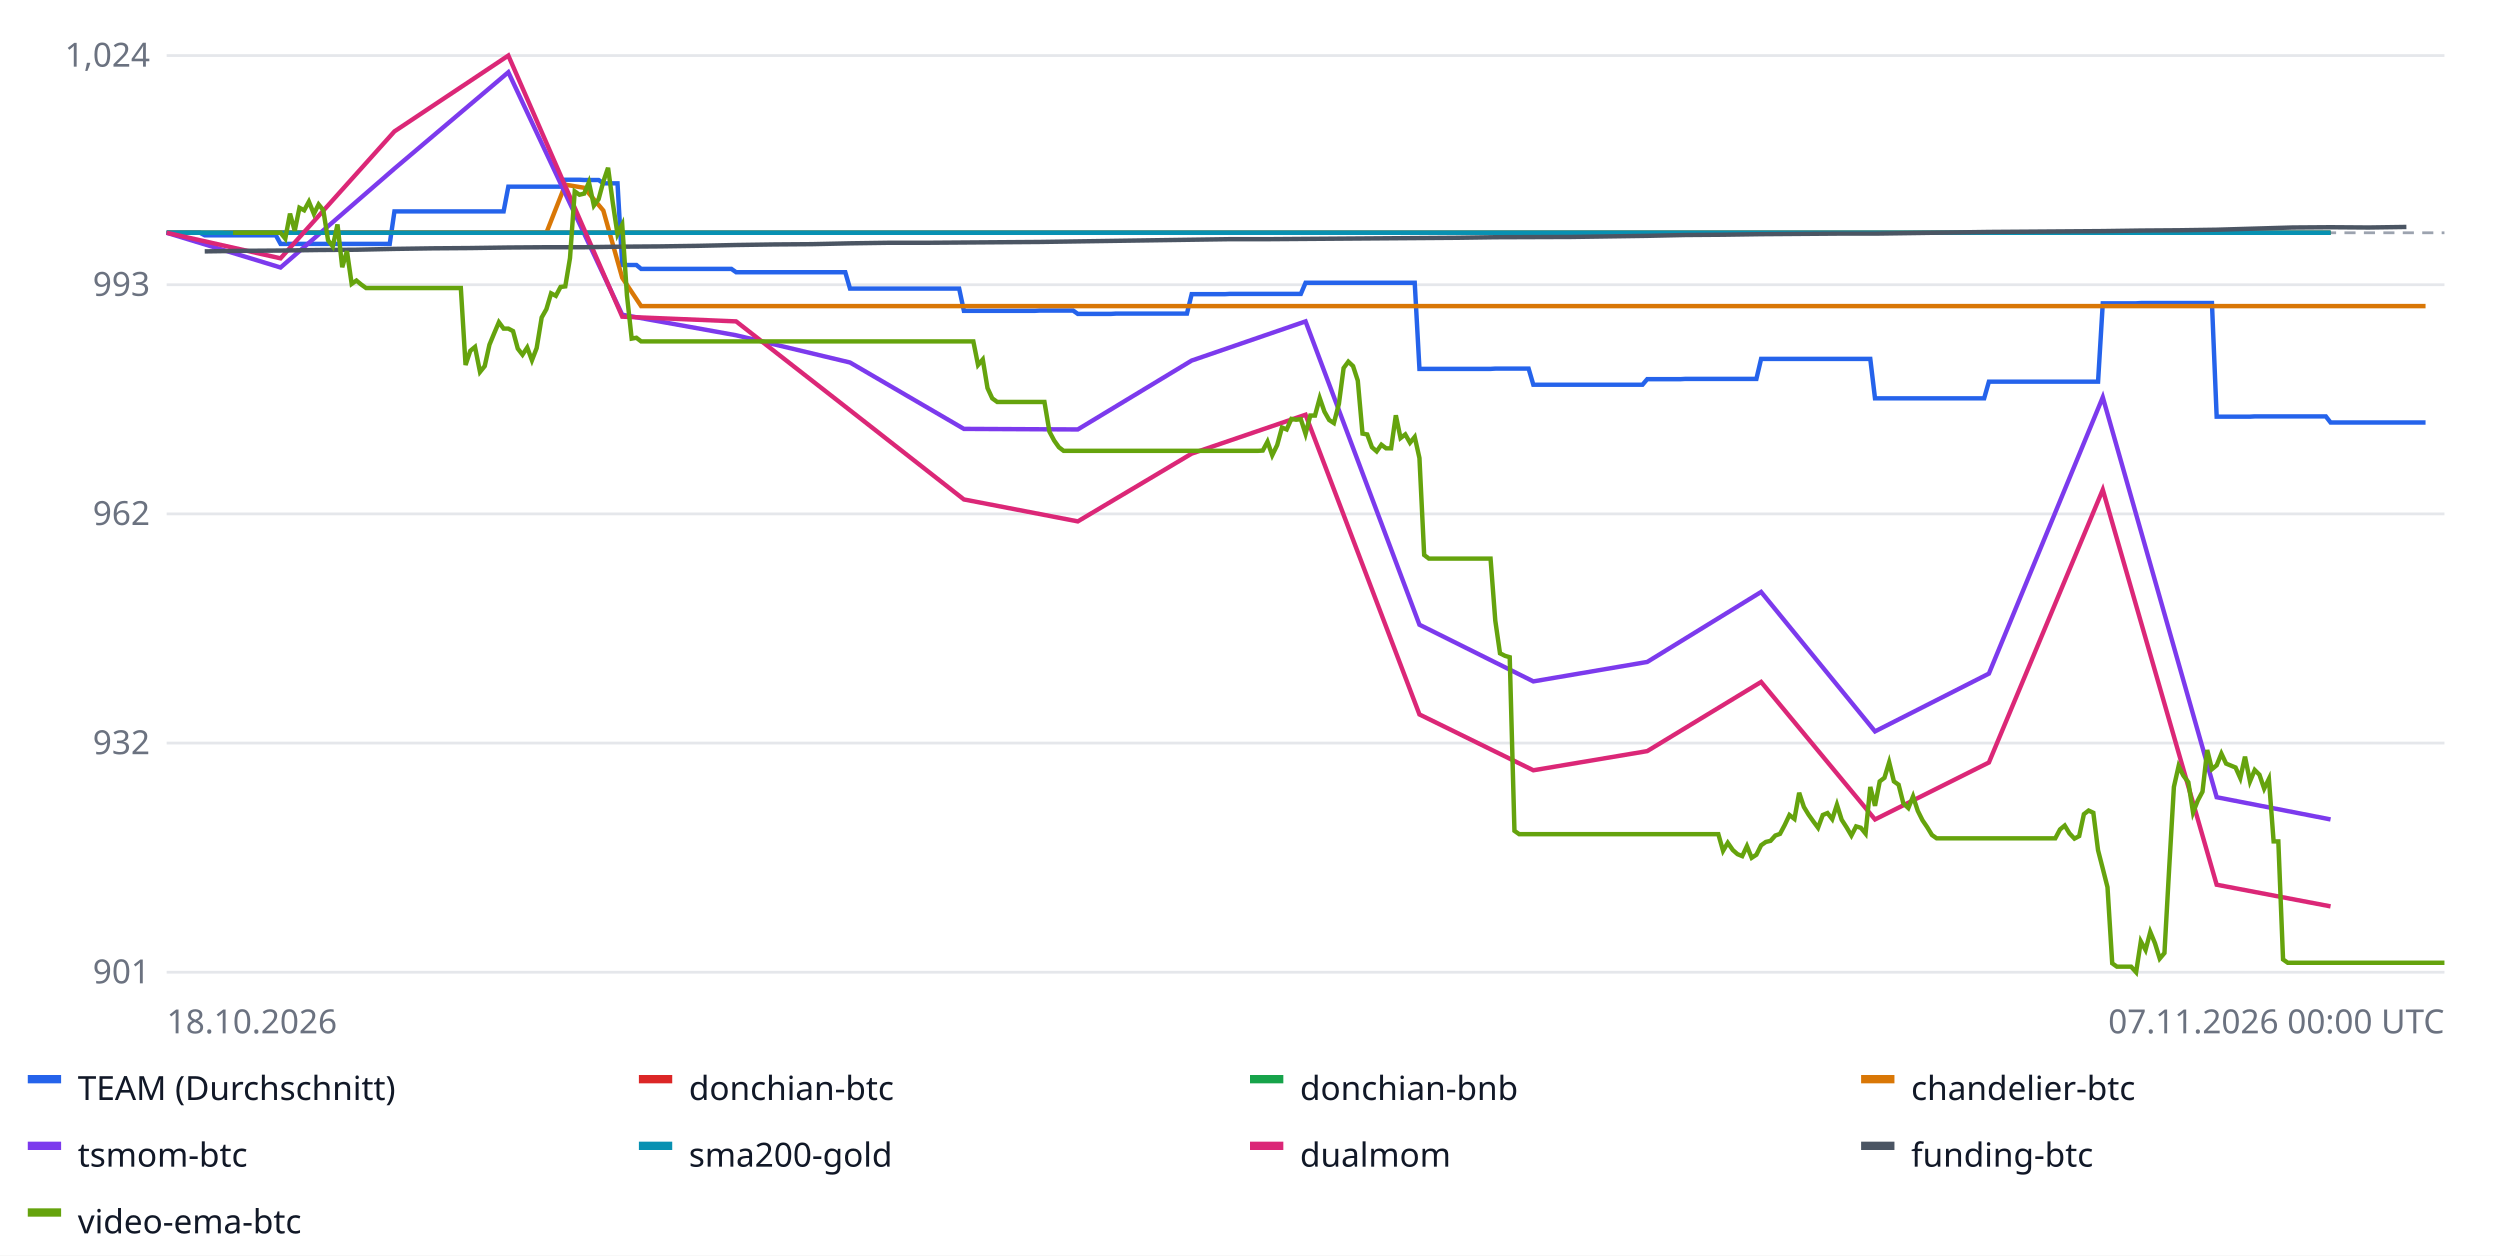
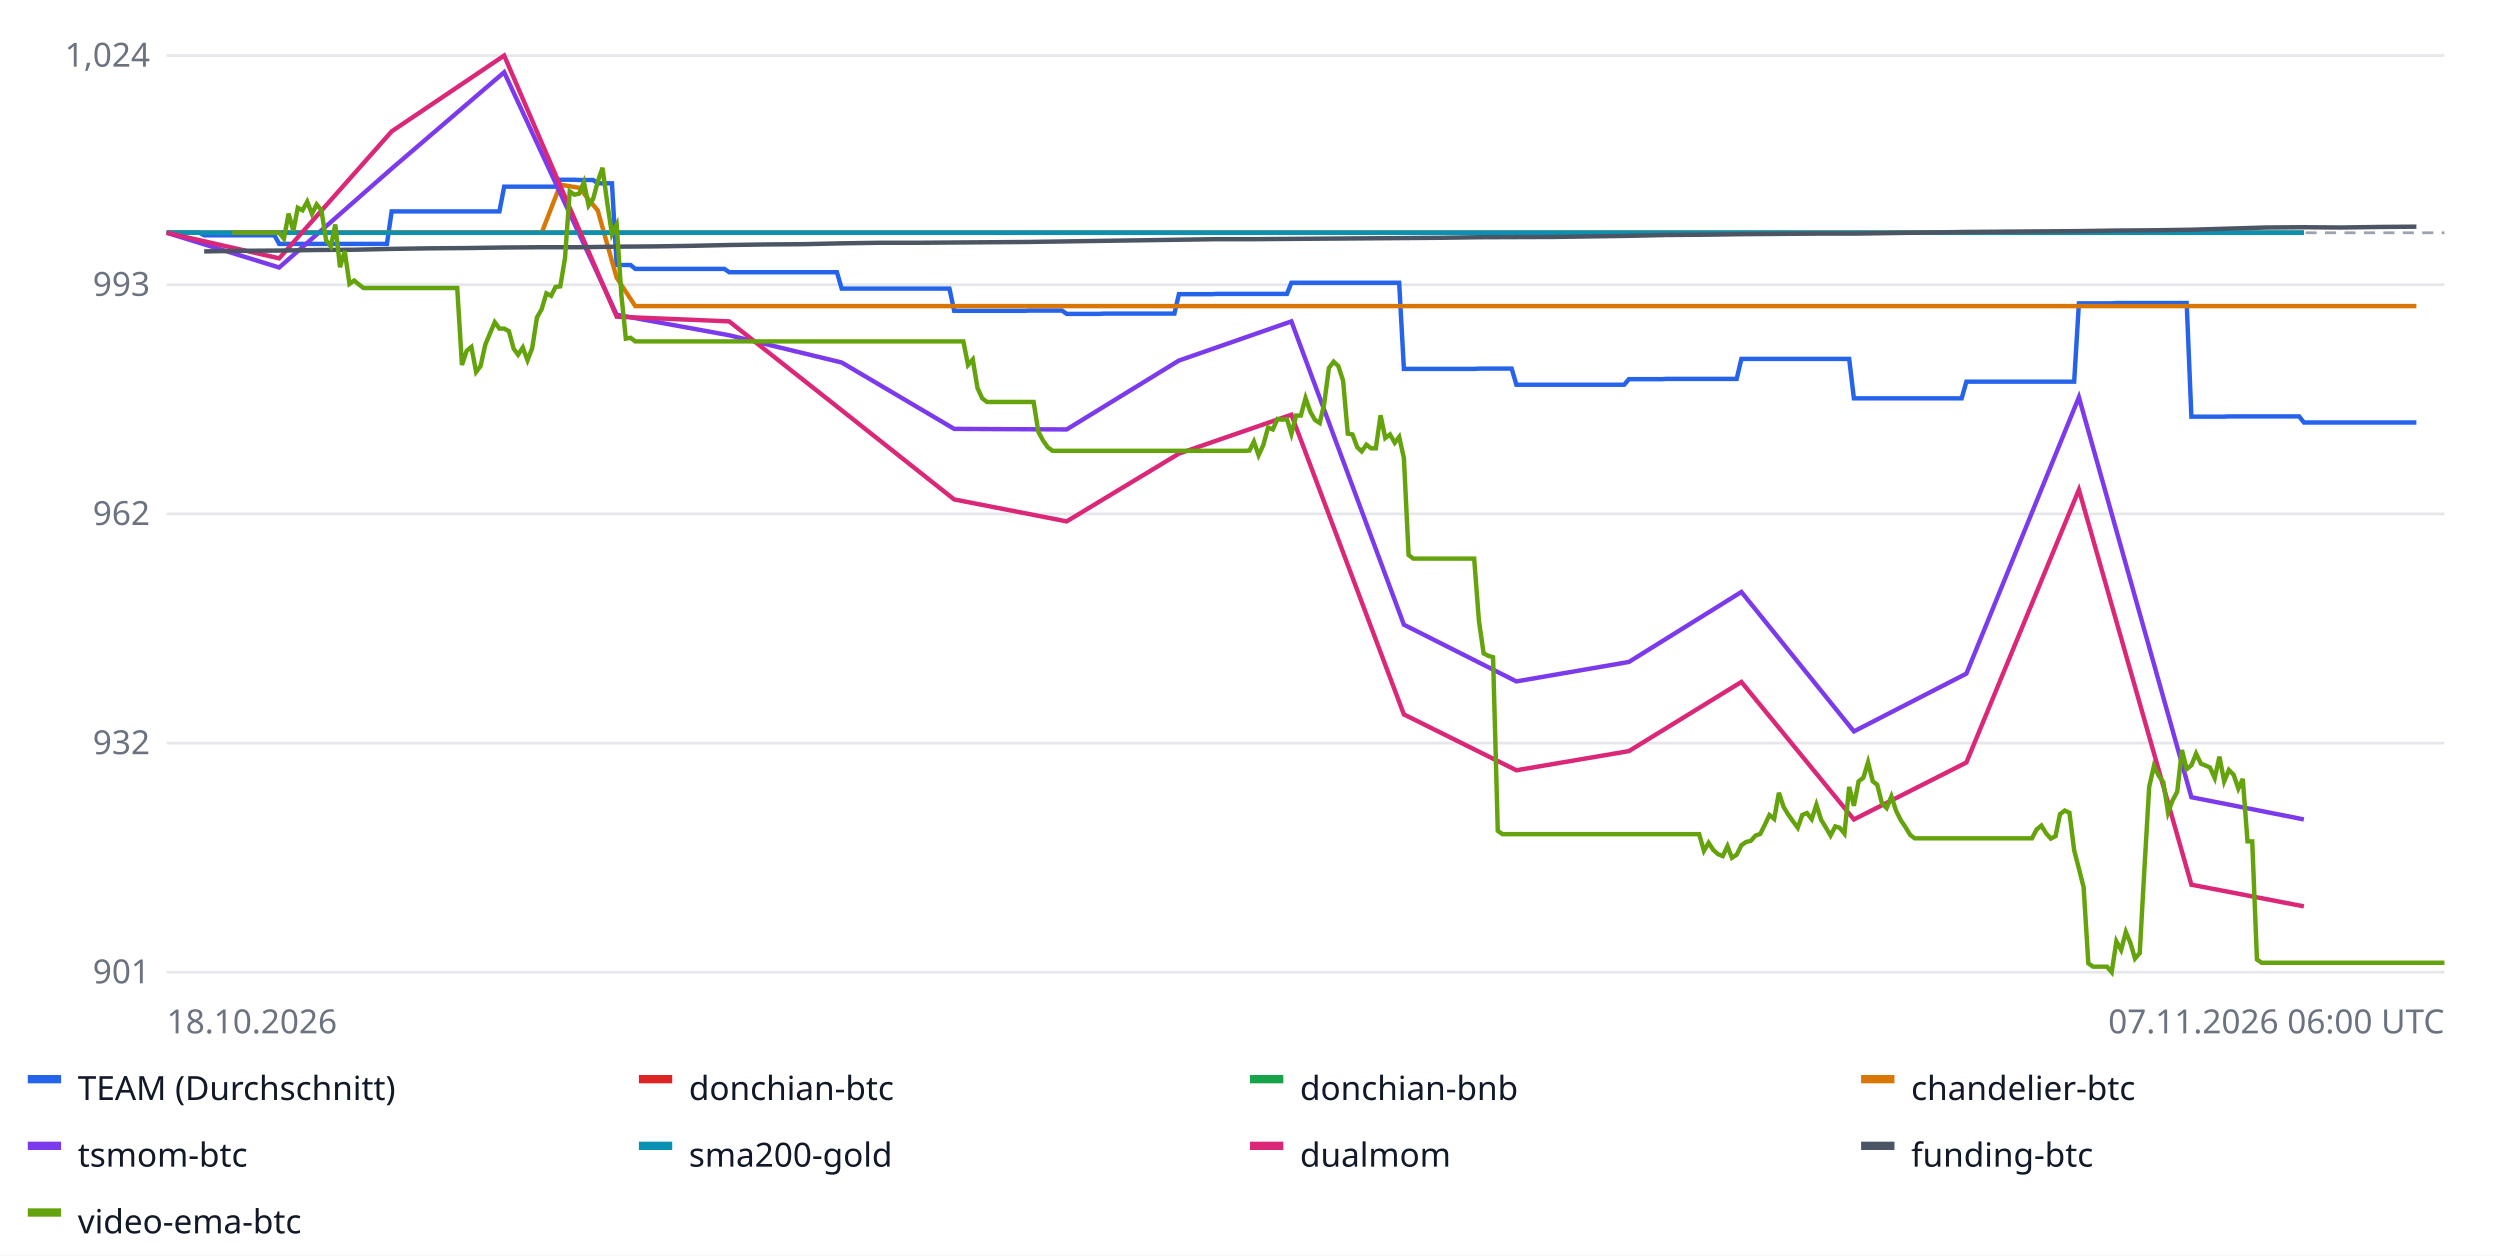
<svg xmlns="http://www.w3.org/2000/svg" width="900" height="452" font-family="sans-serif" font-size="12">
  <rect width="100%" height="100%" fill="#ffffff" />
  <line x1="60" x2="880" y1="350.0" y2="350.0" stroke="#e5e7eb" />
  <text x="54" y="354.0" text-anchor="end" fill="#6b7280">901</text>
  <line x1="60" x2="880" y1="267.5" y2="267.5" stroke="#e5e7eb" />
  <text x="54" y="271.5" text-anchor="end" fill="#6b7280">932</text>
  <line x1="60" x2="880" y1="185.0" y2="185.0" stroke="#e5e7eb" />
  <text x="54" y="189.0" text-anchor="end" fill="#6b7280">962</text>
  <line x1="60" x2="880" y1="102.5" y2="102.5" stroke="#e5e7eb" />
  <text x="54" y="106.5" text-anchor="end" fill="#6b7280">993</text>
  <line x1="60" x2="880" y1="20.0" y2="20.0" stroke="#e5e7eb" />
  <text x="54" y="24.0" text-anchor="end" fill="#6b7280">1,024</text>
  <line x1="60" x2="880" y1="83.8" y2="83.8" stroke="#9ca3af" stroke-dasharray="4 3" />
-   <polyline fill="none" stroke="#2563eb" stroke-width="1.6" points="60.0,83.8 61.7,83.8 63.4,83.8 65.1,83.8 66.8,83.8 68.5,83.8 70.2,83.8 72.0,83.8 73.7,84.7 75.4,84.7 77.1,84.7 78.8,84.7 80.5,84.7 82.2,84.7 83.9,84.7 85.6,84.7 87.3,84.7 89.0,84.7 90.8,84.7 92.5,84.7 94.2,84.7 95.9,84.7 97.6,84.7 99.3,84.7 101.0,87.8 102.7,87.8 104.4,87.8 106.1,87.8 107.8,87.8 109.5,87.8 111.2,87.8 113.0,87.8 114.7,87.8 116.4,87.8 118.1,87.8 119.8,87.8 121.5,87.8 123.2,87.8 124.9,87.8 126.6,87.8 128.3,87.8 130.0,87.8 131.8,87.8 133.5,87.8 135.2,87.8 136.9,87.8 138.6,87.8 140.3,87.8 142.0,76.1 143.7,76.1 145.4,76.1 147.1,76.1 148.8,76.1 150.5,76.1 152.2,76.1 154.0,76.1 155.7,76.1 157.4,76.1 159.1,76.1 160.8,76.1 162.5,76.1 164.2,76.1 165.9,76.1 167.6,76.1 169.3,76.1 171.0,76.1 172.8,76.1 174.5,76.1 176.2,76.1 177.9,76.1 179.6,76.1 181.3,76.1 183.0,67.2 184.7,67.2 186.4,67.2 188.1,67.2 189.8,67.2 191.5,67.2 193.2,67.2 195.0,67.2 196.7,67.2 198.4,67.2 200.1,67.2 201.8,67.2 203.5,64.7 205.2,64.7 206.9,64.7 208.6,64.7 210.3,64.8 212.0,64.8 213.8,64.8 215.5,64.8 217.2,66.0 218.9,66.0 220.6,66.0 222.3,66.0 224.0,95.4 225.7,95.4 227.4,95.4 229.1,95.4 230.8,96.8 232.5,96.8 234.2,96.8 236.0,96.8 237.7,96.8 239.4,96.8 241.1,96.8 242.8,96.8 244.5,96.8 246.2,96.8 247.9,96.8 249.6,96.8 251.3,96.8 253.0,96.8 254.8,96.8 256.5,96.8 258.2,96.8 259.9,96.8 261.6,96.8 263.3,96.8 265.0,98.0 266.7,98.0 268.4,98.0 270.1,98.0 271.8,98.0 273.5,98.0 275.2,98.0 277.0,98.0 278.7,98.0 280.4,98.0 282.1,98.0 283.8,98.0 285.5,98.0 287.2,98.0 288.9,98.0 290.6,98.0 292.3,98.0 294.0,98.0 295.8,98.0 297.5,98.0 299.2,98.0 300.9,98.0 302.6,98.0 304.3,98.0 306.0,103.9 307.7,103.9 309.4,103.9 311.1,103.9 312.8,103.9 314.5,103.9 316.2,103.9 318.0,103.9 319.7,103.9 321.4,103.9 323.1,103.9 324.8,103.9 326.5,103.9 328.2,103.9 329.9,103.9 331.6,103.9 333.3,103.9 335.0,103.9 336.8,103.9 338.5,103.9 340.2,103.9 341.9,103.9 343.6,103.9 345.3,103.9 347.0,111.9 348.7,111.9 350.4,111.9 352.1,111.9 353.8,111.9 355.5,111.9 357.2,111.9 359.0,111.9 360.7,111.9 362.4,111.9 364.1,111.9 365.8,111.9 367.5,111.9 369.2,111.9 370.9,111.9 372.6,111.9 374.3,111.8 376.0,111.8 377.8,111.8 379.5,111.8 381.2,111.8 382.9,111.8 384.6,111.8 386.3,111.8 388.0,113.0 389.7,113.0 391.4,113.0 393.1,113.0 394.8,113.0 396.5,113.0 398.2,113.0 400.0,113.0 401.7,112.9 403.4,112.9 405.1,112.9 406.8,112.9 408.5,112.9 410.2,112.9 411.9,112.9 413.6,112.9 415.3,112.9 417.0,112.9 418.8,112.9 420.5,112.9 422.2,112.9 423.9,112.9 425.6,112.9 427.3,112.9 429.0,105.9 430.7,105.9 432.4,105.9 434.1,105.9 435.8,105.9 437.5,105.9 439.2,105.9 441.0,105.9 442.7,105.8 444.4,105.8 446.1,105.8 447.8,105.8 449.5,105.8 451.2,105.8 452.9,105.8 454.6,105.8 456.3,105.8 458.0,105.8 459.8,105.8 461.5,105.8 463.2,105.8 464.9,105.8 466.6,105.8 468.3,105.8 470.0,101.8 471.7,101.8 473.4,101.8 475.1,101.8 476.8,101.8 478.5,101.8 480.2,101.8 482.0,101.8 483.7,101.8 485.4,101.8 487.1,101.8 488.8,101.8 490.5,101.8 492.2,101.8 493.9,101.8 495.6,101.8 497.3,101.8 499.0,101.8 500.8,101.8 502.5,101.8 504.2,101.8 505.9,101.8 507.6,101.8 509.3,101.8 511.0,132.8 512.7,132.8 514.4,132.8 516.1,132.8 517.8,132.8 519.5,132.8 521.2,132.8 523.0,132.8 524.7,132.8 526.4,132.8 528.1,132.8 529.8,132.8 531.5,132.8 533.2,132.8 534.9,132.8 536.6,132.8 538.3,132.7 540.0,132.7 541.8,132.7 543.5,132.7 545.2,132.7 546.9,132.7 548.6,132.7 550.3,132.7 552.0,138.5 553.7,138.5 555.4,138.5 557.1,138.5 558.8,138.5 560.5,138.5 562.2,138.5 564.0,138.5 565.7,138.5 567.4,138.5 569.1,138.5 570.8,138.5 572.5,138.5 574.2,138.5 575.9,138.5 577.6,138.5 579.3,138.5 581.0,138.5 582.8,138.5 584.5,138.5 586.2,138.5 587.9,138.5 589.6,138.5 591.3,138.5 593.0,136.5 594.7,136.5 596.4,136.5 598.1,136.5 599.8,136.5 601.5,136.5 603.2,136.5 605.0,136.5 606.7,136.4 608.4,136.4 610.1,136.4 611.8,136.4 613.5,136.4 615.2,136.4 616.9,136.4 618.6,136.4 620.3,136.4 622.0,136.4 623.8,136.4 625.5,136.4 627.2,136.4 628.9,136.4 630.6,136.4 632.3,136.4 634.0,129.2 635.7,129.2 637.4,129.2 639.1,129.2 640.8,129.2 642.5,129.2 644.2,129.2 646.0,129.2 647.7,129.2 649.4,129.2 651.1,129.2 652.8,129.2 654.5,129.2 656.2,129.2 657.9,129.2 659.6,129.2 661.3,129.2 663.0,129.2 664.8,129.2 666.5,129.2 668.2,129.2 669.9,129.2 671.6,129.2 673.3,129.2 675.0,143.4 676.7,143.4 678.4,143.4 680.1,143.4 681.8,143.4 683.5,143.4 685.2,143.4 687.0,143.4 688.7,143.4 690.4,143.4 692.1,143.4 693.8,143.4 695.5,143.4 697.2,143.4 698.9,143.4 700.6,143.4 702.3,143.4 704.0,143.4 705.8,143.4 707.5,143.4 709.2,143.4 710.9,143.4 712.6,143.4 714.3,143.4 716.0,137.4 717.7,137.4 719.4,137.4 721.1,137.4 722.8,137.4 724.5,137.4 726.2,137.4 728.0,137.4 729.7,137.4 731.4,137.4 733.1,137.4 734.8,137.4 736.5,137.4 738.2,137.4 739.9,137.4 741.6,137.4 743.3,137.4 745.0,137.4 746.8,137.4 748.5,137.4 750.2,137.4 751.9,137.4 753.6,137.4 755.3,137.4 757.0,109.2 758.7,109.2 760.4,109.2 762.1,109.2 763.8,109.2 765.5,109.2 767.2,109.2 769.0,109.2 770.7,109.1 772.4,109.1 774.1,109.1 775.8,109.1 777.5,109.1 779.2,109.1 780.9,109.1 782.6,109.1 784.3,109.1 786.0,109.1 787.8,109.1 789.5,109.1 791.2,109.1 792.9,109.1 794.6,109.1 796.3,109.1 798.0,150.0 799.7,150.0 801.4,150.0 803.1,150.0 804.8,150.0 806.5,150.0 808.2,150.0 810.0,150.0 811.7,149.9 813.4,149.9 815.1,149.9 816.8,149.9 818.5,149.9 820.2,149.9 821.9,149.9 823.6,149.9 825.3,149.9 827.0,149.9 828.8,149.9 830.5,149.9 832.2,149.9 833.9,149.9 835.6,149.9 837.3,149.9 839.0,152.1 840.7,152.1 842.4,152.1 844.1,152.1 845.8,152.1 847.5,152.1 849.2,152.1 851.0,152.1 852.7,152.1 854.4,152.1 856.1,152.1 857.8,152.1 859.5,152.1 861.2,152.1 862.9,152.1 864.6,152.1 866.3,152.1 868.0,152.1 869.8,152.1 871.5,152.1 873.2,152.1 873.2,152.1" />
+   <polyline fill="none" stroke="#2563eb" stroke-width="1.6" points="60.0,83.8 61.7,83.8 63.4,83.8 65.1,83.8 66.7,83.8 68.4,83.8 70.1,83.8 71.8,83.8 73.5,84.7 75.2,84.7 76.9,84.7 78.6,84.7 80.2,84.7 81.9,84.7 83.6,84.7 85.3,84.7 87.0,84.7 88.7,84.7 90.4,84.7 92.1,84.7 93.7,84.7 95.4,84.7 97.1,84.7 98.8,84.7 100.5,87.8 102.2,87.8 103.9,87.8 105.6,87.8 107.2,87.8 108.9,87.8 110.6,87.8 112.3,87.8 114.0,87.8 115.7,87.8 117.4,87.8 119.1,87.8 120.7,87.8 122.4,87.8 124.1,87.8 125.8,87.8 127.5,87.8 129.2,87.8 130.9,87.8 132.6,87.8 134.2,87.8 135.9,87.8 137.6,87.8 139.3,87.8 141.0,76.1 142.7,76.1 144.4,76.1 146.0,76.1 147.7,76.1 149.4,76.1 151.1,76.1 152.8,76.1 154.5,76.1 156.2,76.1 157.9,76.1 159.5,76.1 161.2,76.1 162.9,76.1 164.6,76.1 166.3,76.1 168.0,76.1 169.7,76.1 171.4,76.1 173.0,76.1 174.7,76.1 176.4,76.1 178.1,76.1 179.8,76.1 181.5,67.2 183.2,67.2 184.9,67.2 186.5,67.2 188.2,67.2 189.9,67.2 191.6,67.2 193.3,67.2 195.0,67.2 196.7,67.2 198.4,67.2 200.0,67.2 201.7,64.7 203.4,64.7 205.1,64.7 206.8,64.7 208.5,64.8 210.2,64.8 211.9,64.8 213.5,64.8 215.2,66.0 216.9,66.0 218.6,66.0 220.3,66.0 222.0,95.4 223.7,95.4 225.3,95.4 227.0,95.4 228.7,96.8 230.4,96.8 232.1,96.8 233.8,96.8 235.5,96.8 237.2,96.8 238.8,96.8 240.5,96.8 242.2,96.8 243.9,96.8 245.6,96.8 247.3,96.8 249.0,96.8 250.7,96.8 252.3,96.8 254.0,96.8 255.7,96.8 257.4,96.8 259.1,96.8 260.8,96.8 262.5,98.0 264.2,98.0 265.8,98.0 267.5,98.0 269.2,98.0 270.9,98.0 272.6,98.0 274.3,98.0 276.0,98.0 277.7,98.0 279.3,98.0 281.0,98.0 282.7,98.0 284.4,98.0 286.1,98.0 287.8,98.0 289.5,98.0 291.2,98.0 292.8,98.0 294.5,98.0 296.2,98.0 297.9,98.0 299.6,98.0 301.3,98.0 303.0,103.9 304.7,103.9 306.3,103.9 308.0,103.9 309.7,103.9 311.4,103.9 313.1,103.9 314.8,103.9 316.5,103.9 318.1,103.9 319.8,103.9 321.5,103.9 323.2,103.9 324.9,103.9 326.6,103.9 328.3,103.9 330.0,103.9 331.6,103.9 333.3,103.9 335.0,103.9 336.7,103.9 338.4,103.9 340.1,103.9 341.8,103.9 343.5,111.9 345.1,111.9 346.8,111.9 348.5,111.9 350.2,111.9 351.9,111.9 353.6,111.9 355.3,111.9 357.0,111.9 358.6,111.9 360.3,111.9 362.0,111.9 363.7,111.9 365.4,111.9 367.1,111.9 368.8,111.9 370.5,111.8 372.1,111.8 373.8,111.8 375.5,111.8 377.2,111.8 378.9,111.8 380.6,111.8 382.3,111.8 384.0,113.0 385.6,113.0 387.3,113.0 389.0,113.0 390.7,113.0 392.4,113.0 394.1,113.0 395.8,113.0 397.4,112.9 399.1,112.9 400.8,112.9 402.5,112.9 404.2,112.9 405.9,112.9 407.6,112.9 409.3,112.9 410.9,112.9 412.6,112.9 414.3,112.9 416.0,112.9 417.7,112.9 419.4,112.9 421.1,112.9 422.8,112.9 424.4,105.9 426.1,105.9 427.8,105.9 429.5,105.9 431.2,105.9 432.9,105.9 434.6,105.9 436.3,105.9 437.9,105.8 439.6,105.8 441.3,105.8 443.0,105.8 444.7,105.8 446.4,105.8 448.1,105.8 449.8,105.8 451.4,105.8 453.1,105.8 454.8,105.8 456.5,105.8 458.2,105.8 459.9,105.8 461.6,105.8 463.3,105.8 464.9,101.8 466.6,101.8 468.3,101.8 470.0,101.8 471.7,101.8 473.4,101.8 475.1,101.8 476.7,101.8 478.4,101.8 480.1,101.8 481.8,101.8 483.5,101.8 485.2,101.8 486.9,101.8 488.6,101.8 490.2,101.8 491.9,101.8 493.6,101.8 495.3,101.8 497.0,101.8 498.7,101.8 500.4,101.8 502.1,101.8 503.7,101.8 505.4,132.8 507.1,132.8 508.8,132.8 510.5,132.8 512.2,132.8 513.9,132.8 515.6,132.8 517.2,132.8 518.9,132.8 520.6,132.8 522.3,132.8 524.0,132.8 525.7,132.8 527.4,132.8 529.1,132.8 530.7,132.8 532.4,132.7 534.1,132.7 535.8,132.7 537.5,132.7 539.2,132.7 540.9,132.7 542.6,132.7 544.2,132.7 545.9,138.5 547.6,138.5 549.3,138.5 551.0,138.5 552.7,138.5 554.4,138.5 556.0,138.5 557.7,138.5 559.4,138.5 561.1,138.5 562.8,138.5 564.5,138.5 566.2,138.5 567.9,138.5 569.5,138.5 571.2,138.5 572.9,138.5 574.6,138.5 576.3,138.5 578.0,138.5 579.7,138.5 581.4,138.5 583.0,138.5 584.7,138.5 586.4,136.5 588.1,136.5 589.8,136.5 591.5,136.5 593.2,136.5 594.9,136.5 596.5,136.5 598.2,136.5 599.9,136.4 601.6,136.4 603.3,136.4 605.0,136.4 606.7,136.4 608.4,136.4 610.0,136.4 611.7,136.4 613.4,136.4 615.1,136.4 616.8,136.4 618.5,136.4 620.2,136.4 621.9,136.4 623.5,136.4 625.2,136.4 626.9,129.2 628.6,129.2 630.3,129.2 632.0,129.2 633.7,129.2 635.3,129.2 637.0,129.2 638.7,129.2 640.4,129.2 642.1,129.2 643.8,129.2 645.5,129.2 647.2,129.2 648.8,129.2 650.5,129.2 652.2,129.2 653.9,129.2 655.6,129.2 657.3,129.2 659.0,129.2 660.7,129.2 662.3,129.2 664.0,129.2 665.7,129.2 667.4,143.4 669.1,143.4 670.8,143.4 672.5,143.4 674.2,143.4 675.8,143.4 677.5,143.4 679.2,143.4 680.9,143.4 682.6,143.4 684.3,143.4 686.0,143.4 687.7,143.4 689.3,143.4 691.0,143.4 692.7,143.4 694.4,143.4 696.1,143.4 697.8,143.4 699.5,143.4 701.2,143.4 702.8,143.4 704.5,143.4 706.2,143.4 707.9,137.4 709.6,137.4 711.3,137.4 713.0,137.4 714.7,137.4 716.3,137.4 718.0,137.4 719.7,137.4 721.4,137.4 723.1,137.4 724.8,137.4 726.5,137.4 728.1,137.4 729.8,137.4 731.5,137.4 733.2,137.4 734.9,137.4 736.6,137.4 738.3,137.4 740.0,137.4 741.6,137.4 743.3,137.4 745.0,137.4 746.7,137.4 748.4,109.2 750.1,109.2 751.8,109.2 753.5,109.2 755.1,109.2 756.8,109.2 758.5,109.2 760.2,109.2 761.9,109.1 763.6,109.1 765.3,109.1 767.0,109.1 768.6,109.1 770.3,109.1 772.0,109.1 773.7,109.1 775.4,109.1 777.1,109.1 778.8,109.1 780.5,109.1 782.1,109.1 783.8,109.1 785.5,109.1 787.2,109.1 788.9,150.0 790.6,150.0 792.3,150.0 794.0,150.0 795.6,150.0 797.3,150.0 799.0,150.0 800.7,150.0 802.4,149.9 804.1,149.9 805.8,149.9 807.4,149.9 809.1,149.9 810.8,149.9 812.5,149.9 814.2,149.9 815.9,149.9 817.6,149.9 819.3,149.9 820.9,149.9 822.6,149.9 824.3,149.9 826.0,149.9 827.7,149.9 829.4,152.1 831.1,152.1 832.8,152.1 834.4,152.1 836.1,152.1 837.8,152.1 839.5,152.1 841.2,152.1 842.9,152.1 844.6,152.1 846.3,152.1 847.9,152.1 849.6,152.1 851.3,152.1 853.0,152.1 854.7,152.1 856.4,152.1 858.1,152.1 859.8,152.1 861.4,152.1 863.1,152.1 864.8,152.1 866.5,152.1 868.2,152.1 869.9,152.1 869.9,152.1" />
  <rect x="10" y="387" width="12" height="3" fill="#2563eb" />
  <text x="28" y="396" fill="#111827">TEAM (Durchschnitt)</text>
-   <polyline fill="none" stroke="#dc2626" stroke-width="1.6" points="60.0,83.8 101.0,83.8 142.0,83.8 183.0,83.8 224.0,83.8 265.0,83.8 306.0,83.8 347.0,83.8 388.0,83.8 429.0,83.8 470.0,83.8 511.0,83.8 552.0,83.8 593.0,83.8 634.0,83.8 675.0,83.8 716.0,83.8 757.0,83.8 798.0,83.8 839.0,83.8 839.0,83.8" />
+   <polyline fill="none" stroke="#dc2626" stroke-width="1.6" points="60.0,83.8 100.5,83.8 141.0,83.8 181.5,83.8 222.0,83.8 262.5,83.8 303.0,83.8 343.5,83.8 384.0,83.8 424.4,83.8 464.9,83.8 505.4,83.8 545.9,83.8 586.4,83.8 626.9,83.8 667.4,83.8 707.9,83.8 748.4,83.8 788.9,83.8 829.4,83.8 829.4,83.8" />
  <rect x="230" y="387" width="12" height="3" fill="#dc2626" />
  <text x="248" y="396" fill="#111827">donchian-btc</text>
-   <polyline fill="none" stroke="#16a34a" stroke-width="1.6" points="60.0,83.8 101.0,83.8 142.0,83.8 183.0,83.8 224.0,83.8 265.0,83.8 306.0,83.8 347.0,83.8 388.0,83.8 429.0,83.8 470.0,83.8 511.0,83.8 552.0,83.8 593.0,83.8 634.0,83.8 675.0,83.8 716.0,83.8 757.0,83.8 798.0,83.8 839.0,83.8 839.0,83.8" />
+   <polyline fill="none" stroke="#16a34a" stroke-width="1.6" points="60.0,83.8 100.5,83.8 141.0,83.8 181.5,83.8 222.0,83.8 262.5,83.8 303.0,83.8 343.5,83.8 384.0,83.8 424.4,83.8 464.9,83.8 505.4,83.8 545.9,83.8 586.4,83.8 626.9,83.8 667.4,83.8 707.9,83.8 748.4,83.8 788.9,83.8 829.4,83.8 829.4,83.8" />
  <rect x="450" y="387" width="12" height="3" fill="#16a34a" />
  <text x="468" y="396" fill="#111827">donchian-bnb</text>
-   <polyline fill="none" stroke="#d97706" stroke-width="1.6" points="80.5,83.8 87.3,83.8 94.2,83.8 101.0,83.8 107.8,83.8 114.7,83.8 121.5,83.8 128.3,83.8 135.2,83.8 142.0,83.8 148.8,83.8 155.7,83.8 162.5,83.8 169.3,83.8 176.2,83.8 183.0,83.8 189.8,83.8 196.7,83.8 203.5,66.5 210.3,67.6 217.2,75.8 224.0,100.0 230.8,110.2 237.7,110.2 244.5,110.2 251.3,110.2 258.2,110.2 265.0,110.2 271.8,110.2 278.7,110.2 285.5,110.2 292.3,110.2 299.2,110.2 306.0,110.2 312.8,110.2 319.7,110.2 326.5,110.2 333.3,110.2 340.2,110.2 347.0,110.2 353.8,110.2 360.7,110.2 367.5,110.2 374.3,110.2 381.2,110.2 388.0,110.2 394.8,110.2 401.7,110.2 408.5,110.2 415.3,110.2 422.2,110.2 429.0,110.2 435.8,110.2 442.7,110.2 449.5,110.2 456.3,110.2 463.2,110.2 470.0,110.2 476.8,110.2 483.7,110.2 490.5,110.2 497.3,110.2 504.2,110.2 511.0,110.2 517.8,110.2 524.7,110.2 531.5,110.2 538.3,110.2 545.2,110.2 552.0,110.2 558.8,110.2 565.7,110.2 572.5,110.2 579.3,110.2 586.2,110.2 593.0,110.2 599.8,110.2 606.7,110.2 613.5,110.2 620.3,110.2 627.2,110.2 634.0,110.2 640.8,110.2 647.7,110.2 654.5,110.2 661.3,110.2 668.2,110.2 675.0,110.2 681.8,110.2 688.7,110.2 695.5,110.2 702.3,110.2 709.2,110.2 716.0,110.2 722.8,110.2 729.7,110.2 736.5,110.2 743.3,110.2 750.2,110.2 757.0,110.2 763.8,110.2 770.7,110.2 777.5,110.2 784.3,110.2 791.2,110.2 798.0,110.2 804.8,110.2 811.7,110.2 818.5,110.2 825.3,110.2 832.2,110.2 839.0,110.2 845.8,110.2 852.7,110.2 859.5,110.2 866.3,110.2 873.2,110.2 873.2,110.2" />
+   <polyline fill="none" stroke="#d97706" stroke-width="1.6" points="80.2,83.8 87.0,83.8 93.7,83.8 100.5,83.8 107.2,83.8 114.0,83.8 120.7,83.8 127.5,83.8 134.2,83.8 141.0,83.8 147.7,83.8 154.5,83.8 161.2,83.8 168.0,83.8 174.7,83.8 181.5,83.8 188.2,83.8 195.0,83.8 201.7,66.5 208.5,67.6 215.2,75.8 222.0,100.0 228.7,110.2 235.5,110.2 242.2,110.2 249.0,110.2 255.7,110.2 262.5,110.2 269.2,110.2 276.0,110.2 282.7,110.2 289.5,110.2 296.2,110.2 303.0,110.2 309.7,110.2 316.5,110.2 323.2,110.2 330.0,110.2 336.7,110.2 343.5,110.2 350.2,110.2 357.0,110.2 363.7,110.2 370.5,110.2 377.2,110.2 384.0,110.2 390.7,110.2 397.4,110.2 404.2,110.2 410.9,110.2 417.7,110.2 424.4,110.2 431.2,110.2 437.9,110.2 444.7,110.2 451.4,110.2 458.2,110.2 464.9,110.2 471.7,110.2 478.4,110.2 485.2,110.2 491.9,110.2 498.7,110.2 505.4,110.2 512.2,110.2 518.9,110.2 525.7,110.2 532.4,110.2 539.2,110.2 545.9,110.2 552.7,110.2 559.4,110.2 566.2,110.2 572.9,110.2 579.7,110.2 586.4,110.2 593.2,110.2 599.9,110.2 606.7,110.2 613.4,110.2 620.2,110.2 626.9,110.2 633.7,110.2 640.4,110.2 647.2,110.2 653.9,110.2 660.7,110.2 667.4,110.2 674.2,110.2 680.9,110.2 687.7,110.2 694.4,110.2 701.2,110.2 707.9,110.2 714.7,110.2 721.4,110.2 728.1,110.2 734.9,110.2 741.6,110.2 748.4,110.2 755.1,110.2 761.9,110.2 768.6,110.2 775.4,110.2 782.1,110.2 788.9,110.2 795.6,110.2 802.4,110.2 809.1,110.2 815.9,110.2 822.6,110.2 829.4,110.2 836.1,110.2 842.9,110.2 849.6,110.2 856.4,110.2 863.1,110.2 869.9,110.2 869.9,110.2" />
  <rect x="670" y="387" width="12" height="3" fill="#d97706" />
  <text x="688" y="396" fill="#111827">chandelier-btc</text>
-   <polyline fill="none" stroke="#7c3aed" stroke-width="1.6" points="60.0,83.8 101.0,96.3 142.0,60.7 183.0,26.0 224.0,113.3 265.0,120.7 306.0,130.5 347.0,154.4 388.0,154.6 429.0,129.8 470.0,115.7 511.0,224.9 552.0,245.3 593.0,238.3 634.0,213.1 675.0,263.3 716.0,242.5 757.0,143.0 798.0,287.0 839.0,295.0 839.0,295.0" />
+   <polyline fill="none" stroke="#7c3aed" stroke-width="1.6" points="60.0,83.8 100.5,96.3 141.0,60.7 181.5,26.0 222.0,113.3 262.5,120.7 303.0,130.5 343.5,154.4 384.0,154.6 424.4,129.8 464.9,115.7 505.4,224.9 545.9,245.3 586.4,238.3 626.9,213.1 667.4,263.3 707.9,242.5 748.4,143.0 788.9,287.0 829.4,295.0 829.4,295.0" />
  <rect x="10" y="411" width="12" height="3" fill="#7c3aed" />
  <text x="28" y="420" fill="#111827">tsmom-btc</text>
-   <polyline fill="none" stroke="#0891b2" stroke-width="1.6" points="60.0,83.8 101.0,83.8 142.0,83.8 183.0,83.8 224.0,83.8 265.0,83.8 306.0,83.8 347.0,83.8 388.0,83.8 429.0,83.8 470.0,83.8 511.0,83.8 552.0,83.8 593.0,83.8 634.0,83.8 675.0,83.8 716.0,83.8 757.0,83.8 798.0,83.8 839.0,83.8 839.0,83.8" />
+   <polyline fill="none" stroke="#0891b2" stroke-width="1.6" points="60.0,83.8 100.5,83.8 141.0,83.8 181.5,83.8 222.0,83.8 262.5,83.8 303.0,83.8 343.5,83.8 384.0,83.8 424.4,83.8 464.9,83.8 505.4,83.8 545.9,83.8 586.4,83.8 626.9,83.8 667.4,83.8 707.9,83.8 748.4,83.8 788.9,83.8 829.4,83.8 829.4,83.8" />
  <rect x="230" y="411" width="12" height="3" fill="#0891b2" />
  <text x="248" y="420" fill="#111827">sma200-gold</text>
-   <polyline fill="none" stroke="#db2777" stroke-width="1.6" points="60.0,83.8 101.0,93.0 142.0,47.3 183.0,20.0 224.0,114.0 265.0,115.7 306.0,147.7 347.0,179.8 388.0,187.7 429.0,163.3 470.0,149.3 511.0,257.2 552.0,277.3 593.0,270.4 634.0,245.5 675.0,295.0 716.0,274.5 757.0,176.3 798.0,318.5 839.0,326.3 839.0,326.3" />
+   <polyline fill="none" stroke="#db2777" stroke-width="1.6" points="60.0,83.8 100.5,93.0 141.0,47.3 181.5,20.0 222.0,114.0 262.5,115.7 303.0,147.7 343.5,179.8 384.0,187.7 424.4,163.3 464.9,149.3 505.4,257.2 545.9,277.3 586.4,270.4 626.9,245.5 667.4,295.0 707.9,274.5 748.4,176.3 788.9,318.5 829.4,326.3 829.4,326.3" />
  <rect x="450" y="411" width="12" height="3" fill="#db2777" />
  <text x="468" y="420" fill="#111827">dualmom</text>
-   <polyline fill="none" stroke="#4b5563" stroke-width="1.6" points="73.7,90.5 87.3,90.3 101.0,90.2 114.7,90.0 128.3,89.9 142.0,89.6 155.7,89.4 169.3,89.3 183.0,89.1 196.7,89.0 210.3,89.0 224.0,88.8 237.7,88.7 251.3,88.5 265.0,88.2 278.7,88.0 292.3,87.9 306.0,87.6 319.7,87.4 333.3,87.4 347.0,87.3 360.7,87.2 374.3,87.1 388.0,86.9 401.7,86.7 415.3,86.5 429.0,86.3 442.7,86.1 456.3,86.1 470.0,86.0 483.7,85.9 497.3,85.8 511.0,85.7 524.7,85.6 538.3,85.4 565.7,85.3 579.3,85.1 593.0,84.9 606.7,84.6 620.3,84.5 634.0,84.3 647.7,84.2 661.3,84.1 675.0,84.1 688.7,83.9 702.3,83.7 716.0,83.5 729.7,83.4 743.3,83.3 757.0,83.2 770.7,83.0 784.3,82.9 798.0,82.7 811.7,82.3 825.3,81.9 839.0,81.8 852.7,81.9 866.3,81.7 866.3,81.7" />
+   <polyline fill="none" stroke="#4b5563" stroke-width="1.6" points="73.5,90.5 87.0,90.3 100.5,90.2 114.0,90.0 127.5,89.9 141.0,89.6 154.5,89.4 168.0,89.3 181.5,89.1 195.0,89.0 208.5,89.0 222.0,88.8 235.5,88.7 249.0,88.5 262.5,88.2 276.0,88.0 289.5,87.9 303.0,87.6 316.5,87.4 330.0,87.4 343.5,87.3 357.0,87.2 370.5,87.1 384.0,86.9 397.4,86.7 410.9,86.5 424.4,86.3 437.9,86.1 451.4,86.1 464.9,86.0 478.4,85.9 491.9,85.8 505.4,85.7 518.9,85.6 532.4,85.4 559.4,85.3 572.9,85.1 586.4,84.9 599.9,84.6 613.4,84.5 626.9,84.3 640.4,84.2 653.9,84.1 667.4,84.1 680.9,83.9 694.4,83.7 707.9,83.5 721.4,83.4 734.9,83.3 748.4,83.2 761.9,83.0 775.4,82.9 788.9,82.7 802.4,82.3 815.9,81.9 829.4,81.8 842.9,81.9 856.4,81.7 869.9,81.6 869.9,81.6" />
  <rect x="670" y="411" width="12" height="3" fill="#4b5563" />
  <text x="688" y="420" fill="#111827">funding-btc</text>
-   <polyline fill="none" stroke="#65a30d" stroke-width="1.6" points="83.9,83.8 85.6,83.8 87.3,83.8 89.0,83.8 90.8,83.8 92.5,83.8 94.2,83.8 95.9,83.8 97.6,83.8 99.3,83.8 101.0,83.8 102.7,85.9 104.4,76.9 106.1,83.1 107.8,74.8 109.5,75.7 111.2,72.6 113.0,77.0 114.7,73.6 116.4,75.7 118.1,86.5 119.8,88.7 121.5,80.8 123.2,96.2 124.9,90.4 126.6,102.2 128.3,101.0 130.0,102.4 131.8,103.7 133.5,103.7 135.2,103.7 136.9,103.7 138.6,103.7 140.3,103.7 142.0,103.7 143.7,103.7 145.4,103.7 147.1,103.7 148.8,103.7 150.5,103.7 152.2,103.7 154.0,103.7 155.7,103.7 157.4,103.7 159.1,103.7 160.8,103.7 162.5,103.7 164.2,103.7 165.9,103.7 167.6,131.4 169.3,126.3 171.0,124.9 172.8,133.9 174.5,131.8 176.2,124.1 177.9,120.0 179.6,116.0 181.3,118.3 183.0,118.3 184.7,119.2 186.4,125.5 188.1,127.7 189.8,125.1 191.5,129.7 193.2,125.3 195.0,114.3 196.7,111.3 198.4,105.6 200.1,106.5 201.8,103.3 203.5,103.1 205.2,92.9 206.9,68.9 208.6,70.1 210.3,69.7 212.0,65.6 213.8,74.0 215.5,71.7 217.2,65.4 218.9,60.4 220.6,73.0 222.3,84.3 224.0,80.9 225.7,106.3 227.4,121.9 229.1,121.6 230.8,122.9 232.5,122.9 234.2,122.9 236.0,122.9 237.7,122.9 239.4,122.9 241.1,122.9 242.8,122.9 244.5,122.9 246.2,122.9 247.9,122.9 249.6,122.9 251.3,122.9 253.0,122.9 254.8,122.9 256.5,122.9 258.2,122.9 259.9,122.9 261.6,122.9 263.3,122.9 265.0,122.9 266.7,122.9 268.4,122.9 270.1,122.9 271.8,122.9 273.5,122.9 275.2,122.9 277.0,122.9 278.7,122.9 280.4,122.9 282.1,122.9 283.8,122.9 285.5,122.9 287.2,122.9 288.9,122.9 290.6,122.9 292.3,122.9 294.0,122.9 295.8,122.9 297.5,122.9 299.2,122.9 300.9,122.9 302.6,122.9 304.3,122.9 306.0,122.9 307.7,122.9 309.4,122.9 311.1,122.9 312.8,122.9 314.5,122.9 316.2,122.9 318.0,122.9 319.7,122.9 321.4,122.9 323.1,122.9 324.8,122.9 326.5,122.9 328.2,122.9 329.9,122.9 331.6,122.9 333.3,122.9 335.0,122.9 336.8,122.9 338.5,122.9 340.2,122.9 341.9,122.9 343.6,122.9 345.3,122.9 347.0,122.9 348.7,122.9 350.4,122.9 352.1,131.4 353.8,129.4 355.5,139.7 357.2,143.4 359.0,144.7 360.7,144.7 362.4,144.7 364.1,144.7 365.8,144.7 367.5,144.7 369.2,144.7 370.9,144.7 372.6,144.7 374.3,144.7 376.0,144.7 377.8,155.4 379.5,158.6 381.2,161.0 382.9,162.3 384.6,162.3 386.3,162.3 388.0,162.3 389.7,162.3 391.4,162.3 393.1,162.3 394.8,162.3 396.5,162.3 398.2,162.3 400.0,162.3 401.7,162.3 403.4,162.3 405.1,162.3 406.8,162.3 408.5,162.3 410.2,162.3 411.9,162.3 413.6,162.3 415.3,162.3 417.0,162.3 418.8,162.3 420.5,162.3 422.2,162.3 423.9,162.3 425.6,162.3 427.3,162.3 429.0,162.3 430.7,162.3 432.4,162.3 434.1,162.3 435.8,162.3 437.5,162.3 439.2,162.3 441.0,162.3 442.7,162.3 444.4,162.3 446.1,162.3 447.8,162.3 449.5,162.3 451.2,162.3 452.9,162.3 454.6,162.2 456.3,159.0 458.0,163.9 459.8,160.2 461.5,153.9 463.2,154.6 464.9,150.8 466.6,151.1 468.3,150.9 470.0,156.2 471.7,149.6 473.4,149.6 475.1,143.3 476.8,148.2 478.5,151.2 480.2,152.3 482.0,145.4 483.7,132.5 485.4,130.2 487.1,131.8 488.8,137.0 490.5,156.1 492.2,156.4 493.9,161.0 495.6,162.5 497.3,160.1 499.0,161.4 500.8,161.4 502.5,149.5 504.2,157.7 505.9,156.4 507.6,159.4 509.3,157.3 511.0,164.9 512.7,199.8 514.4,201.1 516.1,201.1 517.8,201.1 519.5,201.1 521.2,201.1 523.0,201.1 524.7,201.1 526.4,201.1 528.1,201.1 529.8,201.1 531.5,201.1 533.2,201.1 534.9,201.1 536.6,201.1 538.3,223.4 540.0,235.2 541.8,236.1 543.5,236.6 545.2,299.1 546.9,300.3 548.6,300.3 550.3,300.3 552.0,300.3 553.7,300.3 555.4,300.3 557.1,300.3 558.8,300.3 560.5,300.3 562.2,300.3 564.0,300.3 565.7,300.3 567.4,300.3 569.1,300.3 570.8,300.3 572.5,300.3 574.2,300.3 575.9,300.3 577.6,300.3 579.3,300.3 581.0,300.3 582.8,300.3 584.5,300.3 586.2,300.3 587.9,300.3 589.6,300.3 591.3,300.3 593.0,300.3 594.7,300.3 596.4,300.3 598.1,300.3 599.8,300.3 601.5,300.3 603.2,300.3 605.0,300.3 606.7,300.3 608.4,300.3 610.1,300.3 611.8,300.3 613.5,300.3 615.2,300.3 616.9,300.3 618.6,300.3 620.3,306.3 622.0,303.4 623.8,306.0 625.5,307.5 627.2,308.2 628.9,304.6 630.6,308.8 632.3,307.7 634.0,304.3 635.7,303.1 637.4,302.7 639.1,300.8 640.8,300.2 642.5,297.0 644.2,293.4 646.0,294.8 647.7,285.4 649.4,290.5 651.1,293.3 652.8,295.7 654.5,298.0 656.2,293.4 657.9,292.7 659.6,294.9 661.3,289.7 663.0,295.1 664.8,297.9 666.5,300.8 668.2,297.5 669.9,298.0 671.6,300.1 673.3,283.3 675.0,290.1 676.7,281.3 678.4,280.0 680.1,274.4 681.8,281.3 683.5,282.5 685.2,289.2 687.0,290.9 688.7,286.7 690.4,291.9 692.1,295.3 693.8,297.8 695.5,300.6 697.2,301.8 698.9,301.8 700.6,301.8 702.3,301.8 704.0,301.8 705.8,301.8 707.5,301.8 709.2,301.8 710.9,301.8 712.6,301.8 714.3,301.8 716.0,301.8 717.7,301.8 719.4,301.8 721.1,301.8 722.8,301.8 724.5,301.8 726.2,301.8 728.0,301.8 729.7,301.8 731.4,301.8 733.1,301.8 734.8,301.8 736.5,301.8 738.2,301.8 739.9,301.8 741.6,298.6 743.3,297.2 745.0,300.0 746.8,301.9 748.5,301.0 750.2,293.1 751.9,291.8 753.6,292.6 755.3,306.1 757.0,312.7 758.7,319.4 760.4,346.8 762.1,348.0 763.8,348.0 765.5,348.0 767.2,348.0 769.0,350.0 770.7,338.9 772.4,342.0 774.1,335.5 775.8,339.6 777.5,345.1 779.2,343.1 780.9,312.6 782.6,283.3 784.3,275.8 786.0,279.2 787.8,281.6 789.5,292.5 791.2,288.2 792.9,285.0 794.6,270.0 796.3,276.9 798.0,275.5 799.7,271.3 801.4,274.9 803.1,275.6 804.8,276.3 806.5,280.1 808.2,272.4 810.0,281.3 811.7,277.2 813.4,278.9 815.1,283.9 816.8,280.4 818.5,302.9 820.2,302.9 821.9,345.4 823.6,346.6 825.3,346.6 827.0,346.6 828.8,346.6 830.5,346.6 832.2,346.6 833.9,346.6 835.6,346.6 837.3,346.6 839.0,346.6 840.7,346.6 842.4,346.6 844.1,346.6 845.8,346.6 847.5,346.6 849.2,346.6 851.0,346.6 852.7,346.6 854.4,346.6 856.1,346.6 857.8,346.6 859.5,346.6 861.2,346.6 862.9,346.6 864.6,346.6 866.3,346.6 868.0,346.6 869.8,346.6 871.5,346.6 873.2,346.6 874.9,346.6 876.6,346.6 878.3,346.6 880.0,346.6 880.0,346.6" />
+   <polyline fill="none" stroke="#65a30d" stroke-width="1.6" points="83.6,83.8 85.3,83.8 87.0,83.8 88.7,83.8 90.4,83.8 92.1,83.8 93.7,83.8 95.4,83.8 97.1,83.8 98.8,83.8 100.5,83.8 102.2,85.9 103.9,76.9 105.6,83.1 107.2,74.8 108.9,75.7 110.6,72.6 112.3,77.0 114.0,73.6 115.7,75.7 117.4,86.5 119.1,88.7 120.7,80.8 122.4,96.2 124.1,90.4 125.8,102.2 127.5,101.0 129.2,102.4 130.9,103.7 132.6,103.7 134.2,103.7 135.9,103.7 137.6,103.7 139.3,103.7 141.0,103.7 142.7,103.7 144.4,103.7 146.0,103.7 147.7,103.7 149.4,103.7 151.1,103.7 152.8,103.7 154.5,103.7 156.2,103.7 157.9,103.7 159.5,103.7 161.2,103.7 162.9,103.7 164.6,103.7 166.3,131.4 168.0,126.3 169.7,124.9 171.4,133.9 173.0,131.8 174.7,124.1 176.4,120.0 178.1,116.0 179.8,118.3 181.5,118.3 183.2,119.2 184.9,125.5 186.5,127.7 188.2,125.1 189.9,129.7 191.6,125.3 193.3,114.3 195.0,111.3 196.7,105.6 198.4,106.5 200.0,103.3 201.7,103.1 203.4,92.9 205.1,68.9 206.8,70.1 208.5,69.7 210.2,65.6 211.9,74.0 213.5,71.7 215.2,65.4 216.9,60.4 218.6,73.0 220.3,84.3 222.0,80.9 223.7,106.3 225.3,121.9 227.0,121.6 228.7,122.9 230.4,122.9 232.1,122.9 233.8,122.9 235.5,122.9 237.2,122.9 238.8,122.9 240.5,122.9 242.2,122.9 243.9,122.9 245.6,122.9 247.3,122.9 249.0,122.9 250.7,122.9 252.3,122.9 254.0,122.9 255.7,122.9 257.4,122.9 259.1,122.9 260.8,122.9 262.5,122.9 264.2,122.9 265.8,122.9 267.5,122.9 269.2,122.9 270.9,122.9 272.6,122.9 274.3,122.9 276.0,122.9 277.7,122.9 279.3,122.9 281.0,122.9 282.7,122.9 284.4,122.9 286.1,122.9 287.8,122.9 289.5,122.9 291.2,122.9 292.8,122.9 294.5,122.9 296.2,122.9 297.9,122.9 299.6,122.9 301.3,122.9 303.0,122.9 304.7,122.9 306.3,122.9 308.0,122.9 309.7,122.9 311.4,122.9 313.1,122.9 314.8,122.9 316.5,122.9 318.1,122.9 319.8,122.9 321.5,122.9 323.2,122.9 324.9,122.9 326.6,122.9 328.3,122.9 330.0,122.9 331.6,122.9 333.3,122.9 335.0,122.9 336.7,122.9 338.4,122.9 340.1,122.9 341.8,122.9 343.5,122.9 345.1,122.9 346.8,122.9 348.5,131.4 350.2,129.4 351.9,139.7 353.6,143.4 355.3,144.7 357.0,144.7 358.6,144.7 360.3,144.7 362.0,144.7 363.7,144.7 365.4,144.7 367.1,144.7 368.8,144.7 370.5,144.7 372.1,144.7 373.8,155.4 375.5,158.6 377.2,161.0 378.9,162.3 380.6,162.3 382.3,162.3 384.0,162.3 385.6,162.3 387.3,162.3 389.0,162.3 390.7,162.3 392.4,162.3 394.1,162.3 395.8,162.3 397.4,162.3 399.1,162.3 400.8,162.3 402.5,162.3 404.2,162.3 405.9,162.3 407.6,162.3 409.3,162.3 410.9,162.3 412.6,162.3 414.3,162.3 416.0,162.3 417.7,162.3 419.4,162.3 421.1,162.3 422.8,162.3 424.4,162.3 426.1,162.3 427.8,162.3 429.5,162.3 431.2,162.3 432.9,162.3 434.6,162.3 436.3,162.3 437.9,162.3 439.6,162.3 441.3,162.3 443.0,162.3 444.7,162.3 446.4,162.3 448.1,162.3 449.8,162.2 451.4,159.0 453.1,163.9 454.8,160.2 456.5,153.9 458.2,154.6 459.9,150.8 461.6,151.1 463.3,150.9 464.9,156.2 466.6,149.6 468.3,149.6 470.0,143.3 471.7,148.2 473.4,151.2 475.1,152.3 476.7,145.4 478.4,132.5 480.1,130.2 481.8,131.8 483.5,137.0 485.2,156.1 486.9,156.4 488.6,161.0 490.2,162.5 491.9,160.1 493.6,161.4 495.3,161.4 497.0,149.5 498.7,157.7 500.4,156.4 502.1,159.4 503.7,157.3 505.4,164.9 507.1,199.8 508.8,201.1 510.5,201.1 512.2,201.1 513.9,201.1 515.6,201.1 517.2,201.1 518.9,201.1 520.6,201.1 522.3,201.1 524.0,201.1 525.7,201.1 527.4,201.1 529.1,201.1 530.7,201.1 532.4,223.4 534.1,235.2 535.8,236.1 537.5,236.6 539.2,299.1 540.9,300.3 542.6,300.3 544.2,300.3 545.9,300.3 547.6,300.3 549.3,300.3 551.0,300.3 552.7,300.3 554.4,300.3 556.0,300.3 557.7,300.3 559.4,300.3 561.1,300.3 562.8,300.3 564.5,300.3 566.2,300.3 567.9,300.3 569.5,300.3 571.2,300.3 572.9,300.3 574.6,300.3 576.3,300.3 578.0,300.3 579.7,300.3 581.4,300.3 583.0,300.3 584.7,300.3 586.4,300.3 588.1,300.3 589.8,300.3 591.5,300.3 593.2,300.3 594.9,300.3 596.5,300.3 598.2,300.3 599.9,300.3 601.6,300.3 603.3,300.3 605.0,300.3 606.7,300.3 608.4,300.3 610.0,300.3 611.7,300.3 613.4,306.3 615.1,303.4 616.8,306.0 618.5,307.5 620.2,308.2 621.9,304.6 623.5,308.8 625.2,307.7 626.9,304.3 628.6,303.1 630.3,302.7 632.0,300.8 633.7,300.2 635.3,297.0 637.0,293.4 638.7,294.8 640.4,285.4 642.1,290.5 643.8,293.3 645.5,295.7 647.2,298.0 648.8,293.4 650.5,292.7 652.2,294.9 653.9,289.7 655.6,295.1 657.3,297.9 659.0,300.8 660.7,297.5 662.3,298.0 664.0,300.1 665.7,283.3 667.4,290.1 669.1,281.3 670.8,280.0 672.5,274.4 674.2,281.3 675.8,282.5 677.5,289.2 679.2,290.9 680.9,286.7 682.6,291.9 684.3,295.3 686.0,297.8 687.7,300.6 689.3,301.8 691.0,301.8 692.7,301.8 694.4,301.8 696.1,301.8 697.8,301.8 699.5,301.8 701.2,301.8 702.8,301.8 704.5,301.8 706.2,301.8 707.9,301.8 709.6,301.8 711.3,301.8 713.0,301.8 714.7,301.8 716.3,301.8 718.0,301.8 719.7,301.8 721.4,301.8 723.1,301.8 724.8,301.8 726.5,301.8 728.1,301.8 729.8,301.8 731.5,301.8 733.2,298.6 734.9,297.2 736.6,300.0 738.3,301.9 740.0,301.0 741.6,293.1 743.3,291.8 745.0,292.6 746.7,306.1 748.4,312.7 750.1,319.4 751.8,346.8 753.5,348.0 755.1,348.0 756.8,348.0 758.5,348.0 760.2,350.0 761.9,338.9 763.6,342.0 765.3,335.5 767.0,339.6 768.6,345.1 770.3,343.1 772.0,312.6 773.7,283.3 775.4,275.8 777.1,279.2 778.8,281.6 780.5,292.5 782.1,288.2 783.8,285.0 785.5,270.0 787.2,276.9 788.9,275.5 790.6,271.3 792.3,274.9 794.0,275.6 795.6,276.3 797.3,280.1 799.0,272.4 800.7,281.3 802.4,277.2 804.1,278.9 805.8,283.9 807.4,280.4 809.1,302.9 810.8,302.9 812.5,345.4 814.2,346.6 815.9,346.6 817.6,346.6 819.3,346.6 820.9,346.6 822.6,346.6 824.3,346.6 826.0,346.6 827.7,346.6 829.4,346.6 831.1,346.6 832.8,346.6 834.4,346.6 836.1,346.6 837.8,346.6 839.5,346.6 841.2,346.6 842.9,346.6 844.6,346.6 846.3,346.6 847.9,346.6 849.6,346.6 851.3,346.6 853.0,346.6 854.7,346.6 856.4,346.6 858.1,346.6 859.8,346.6 861.4,346.6 863.1,346.6 864.8,346.6 866.5,346.6 868.2,346.6 869.9,346.6 871.6,346.6 873.3,346.6 874.9,346.6 876.6,346.6 878.3,346.6 880.0,346.6 880.0,346.6" />
  <rect x="10" y="435" width="12" height="3" fill="#65a30d" />
  <text x="28" y="444" fill="#111827">video-ema-btc</text>
  <text x="60" y="372" fill="#6b7280">18.10.2026</text>
-   <text x="880" y="372" text-anchor="end" fill="#6b7280">07.11.2026 00:00 UTC</text>
+   <text x="880" y="372" text-anchor="end" fill="#6b7280">07.11.2026 06:00 UTC</text>
</svg>
